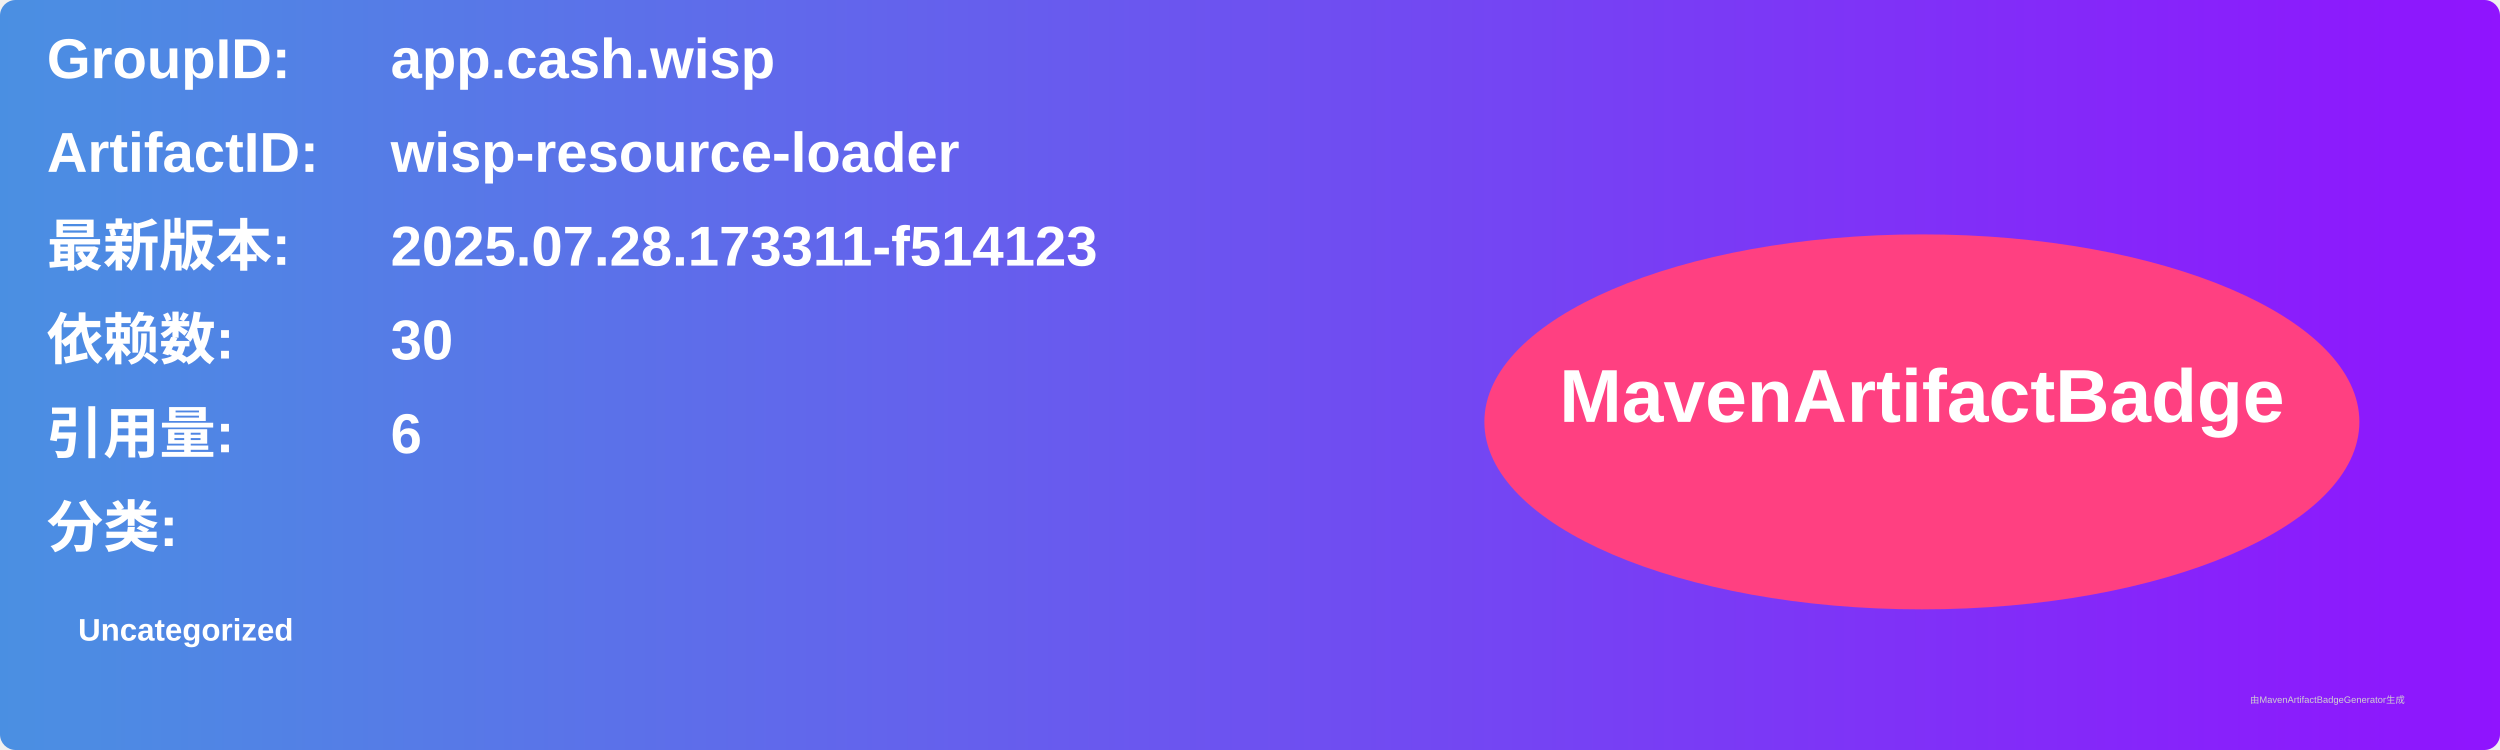
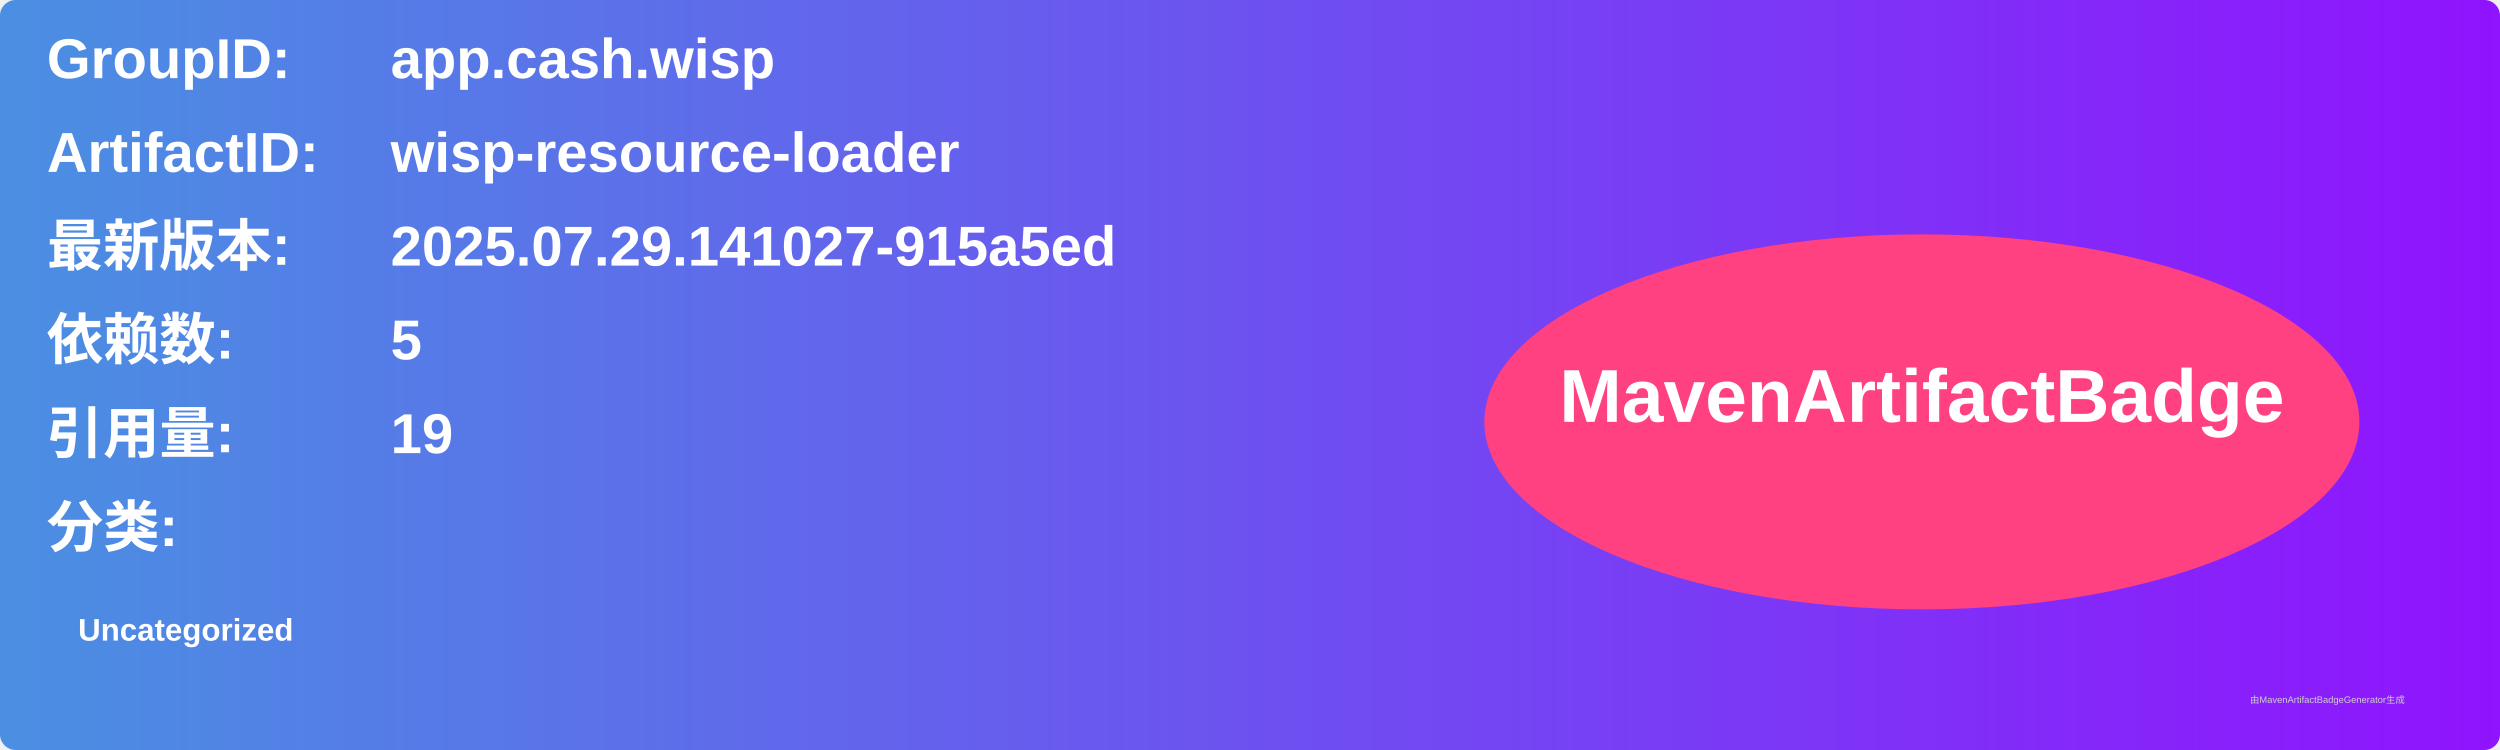
<svg xmlns="http://www.w3.org/2000/svg" width="800" height="240" viewBox="0 0 800 240">
  <linearGradient id="grad" x1="0%" y1="0%" x2="100%" y2="0%">
    <stop offset="0%" stop-color="#4a90e2" />
    <stop offset="100%" stop-color="#9013fe" />
  </linearGradient>
  <rect width="100%" height="100%" rx="5" ry="5" fill="url(#grad)" />
  <g transform="translate(15, 15)">
    <text x="0" y="10" font-family="Arial" font-size="18" fill="white" font-weight="bold" width="260">GroupID:</text>
    <text x="110" y="10" font-family="Arial" font-size="18" fill="white" font-weight="bold" width="460">app.cash.wisp</text>
    <text x="0" y="40" font-family="Arial" font-size="18" fill="white" font-weight="bold" width="260">ArtifactID:</text>
    <text x="110" y="40" font-family="Arial" font-size="18" fill="white" font-weight="bold" width="460">wisp-resource-loader</text>
    <text x="0" y="70" font-family="Arial" font-size="18" fill="white" font-weight="bold">最新版本:</text>
    <text x="110" y="70" font-family="Arial" font-size="18" fill="white" font-weight="bold">
-       <tspan font-weight="bold">2025.07.28.173311-f514123</tspan>
+       <tspan font-weight="bold">2025.07.29.141027-915a5ed</tspan>
    </text>
    <text x="0" y="100" font-family="Arial" font-size="18" fill="white" font-weight="bold">依赖数: </text>
    <text x="110" y="100" font-family="Arial" font-size="18" fill="white">
-       <tspan font-weight="bold">30</tspan>
+       <tspan font-weight="bold">5</tspan>
    </text>
    <text x="0" y="130" font-family="Arial" font-size="18" fill="white" font-weight="bold">引用量: </text>
    <text x="110" y="130" font-family="Arial" font-size="18" fill="white">
-       <tspan font-weight="bold">6</tspan>
+       <tspan font-weight="bold">19</tspan>
    </text>
    <text x="0" y="160" font-family="Arial" font-size="18" fill="white" font-weight="bold">分类:</text>
    <text x="10" y="190" font-family="Arial" font-size="10" fill="white">
      <tspan font-weight="bold">Uncategorized</tspan>
    </text>
    <ellipse cx="600" cy="120" rx="140" ry="60" fill="#ff4081" />
    <text x="600" y="120" text-anchor="middle" font-family="Arial" font-size="24" fill="white" font-weight="bold">MavenArtifactBadge</text>
  </g>
  <text x="720" y="225" font-family="Arial" font-size="3" fill="#d0d0d0">由MavenArtifactBadgeGenerator生成</text>
</svg>
